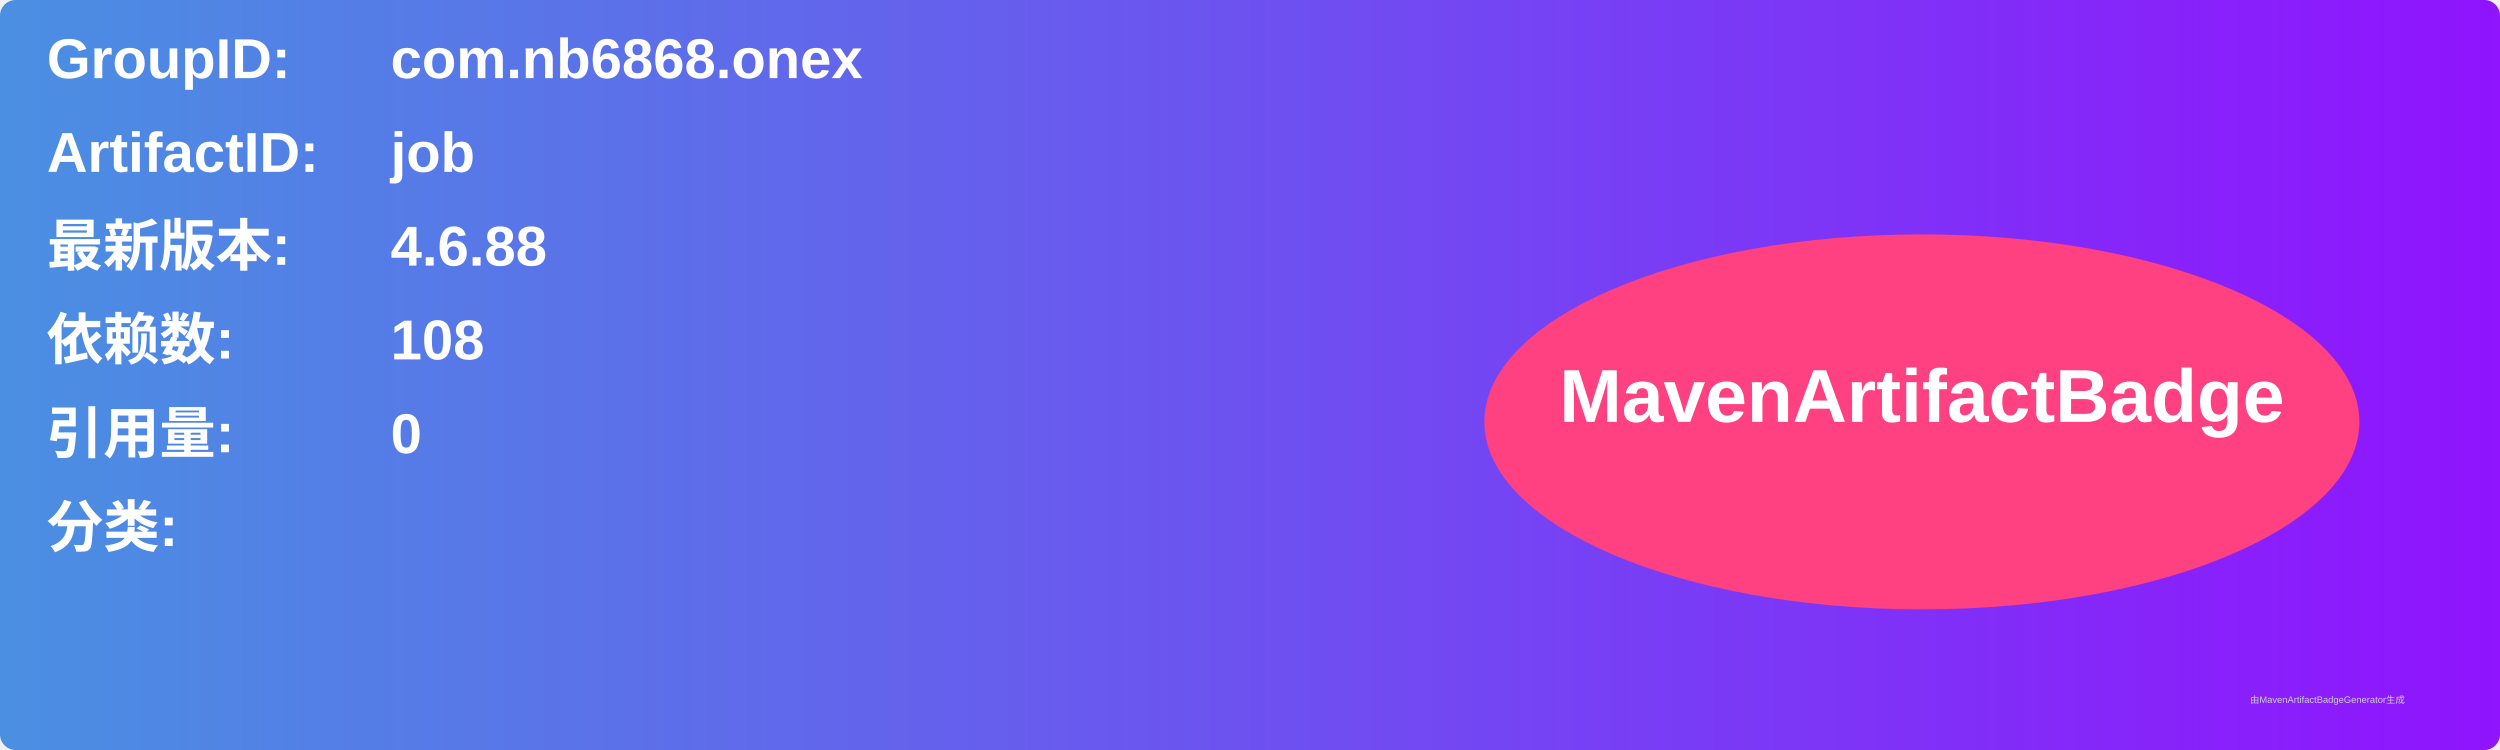
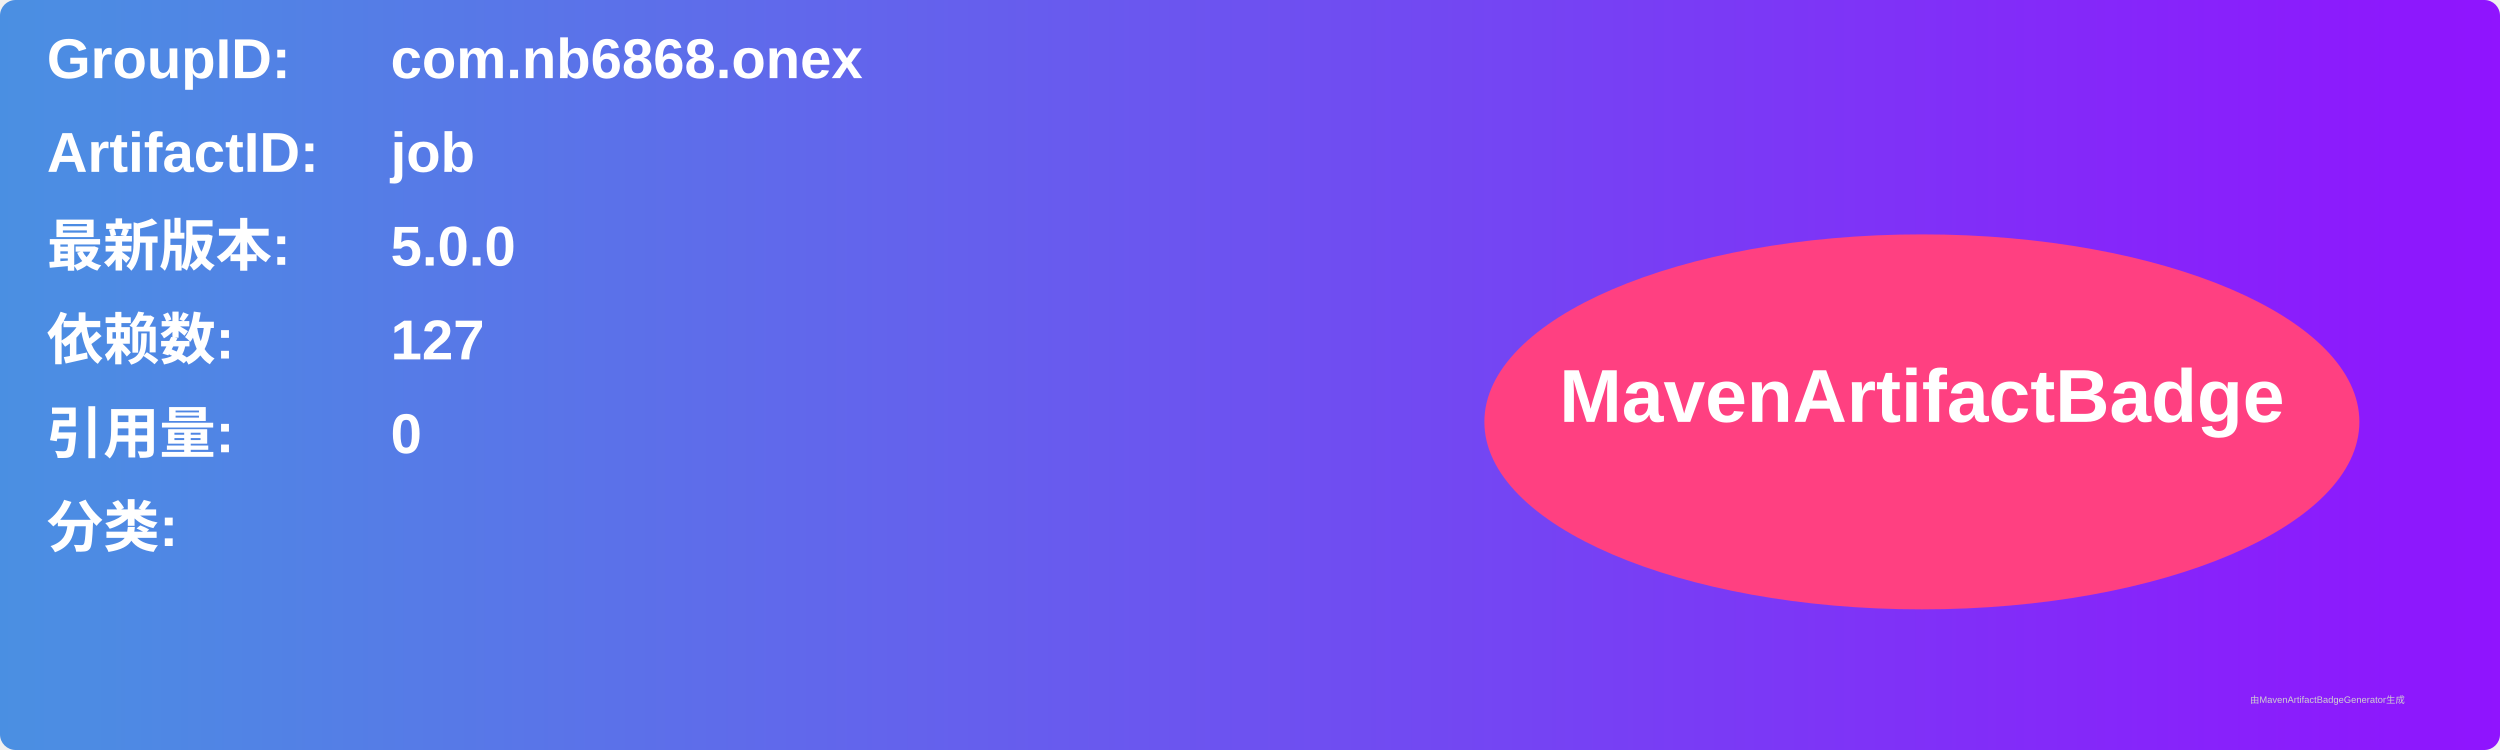
<svg xmlns="http://www.w3.org/2000/svg" width="800" height="240" viewBox="0 0 800 240">
  <linearGradient id="grad" x1="0%" y1="0%" x2="100%" y2="0%">
    <stop offset="0%" stop-color="#4a90e2" />
    <stop offset="100%" stop-color="#9013fe" />
  </linearGradient>
  <rect width="100%" height="100%" rx="5" ry="5" fill="url(#grad)" />
  <g transform="translate(15, 15)">
    <text x="0" y="10" font-family="Arial" font-size="18" fill="white" font-weight="bold" width="260">GroupID:</text>
    <text x="110" y="10" font-family="Arial" font-size="18" fill="white" font-weight="bold" width="460">com.nb6868.onex</text>
    <text x="0" y="40" font-family="Arial" font-size="18" fill="white" font-weight="bold" width="260">ArtifactID:</text>
    <text x="110" y="40" font-family="Arial" font-size="18" fill="white" font-weight="bold" width="460">job</text>
    <text x="0" y="70" font-family="Arial" font-size="18" fill="white" font-weight="bold">最新版本:</text>
    <text x="110" y="70" font-family="Arial" font-size="18" fill="white" font-weight="bold">
-       <tspan font-weight="bold">4.6.88</tspan>
+       <tspan font-weight="bold">5.0.0</tspan>
    </text>
    <text x="0" y="100" font-family="Arial" font-size="18" fill="white" font-weight="bold">依赖数: </text>
    <text x="110" y="100" font-family="Arial" font-size="18" fill="white">
-       <tspan font-weight="bold">108</tspan>
+       <tspan font-weight="bold">127</tspan>
    </text>
    <text x="0" y="130" font-family="Arial" font-size="18" fill="white" font-weight="bold">引用量: </text>
    <text x="110" y="130" font-family="Arial" font-size="18" fill="white">
      <tspan font-weight="bold">0</tspan>
    </text>
    <text x="0" y="160" font-family="Arial" font-size="18" fill="white" font-weight="bold">分类:</text>
    <text x="10" y="190" font-family="Arial" font-size="10" fill="white">
      <tspan font-weight="bold" />
    </text>
    <ellipse cx="600" cy="120" rx="140" ry="60" fill="#ff4081" />
    <text x="600" y="120" text-anchor="middle" font-family="Arial" font-size="24" fill="white" font-weight="bold">MavenArtifactBadge</text>
  </g>
  <text x="720" y="225" font-family="Arial" font-size="3" fill="#d0d0d0">由MavenArtifactBadgeGenerator生成</text>
</svg>
